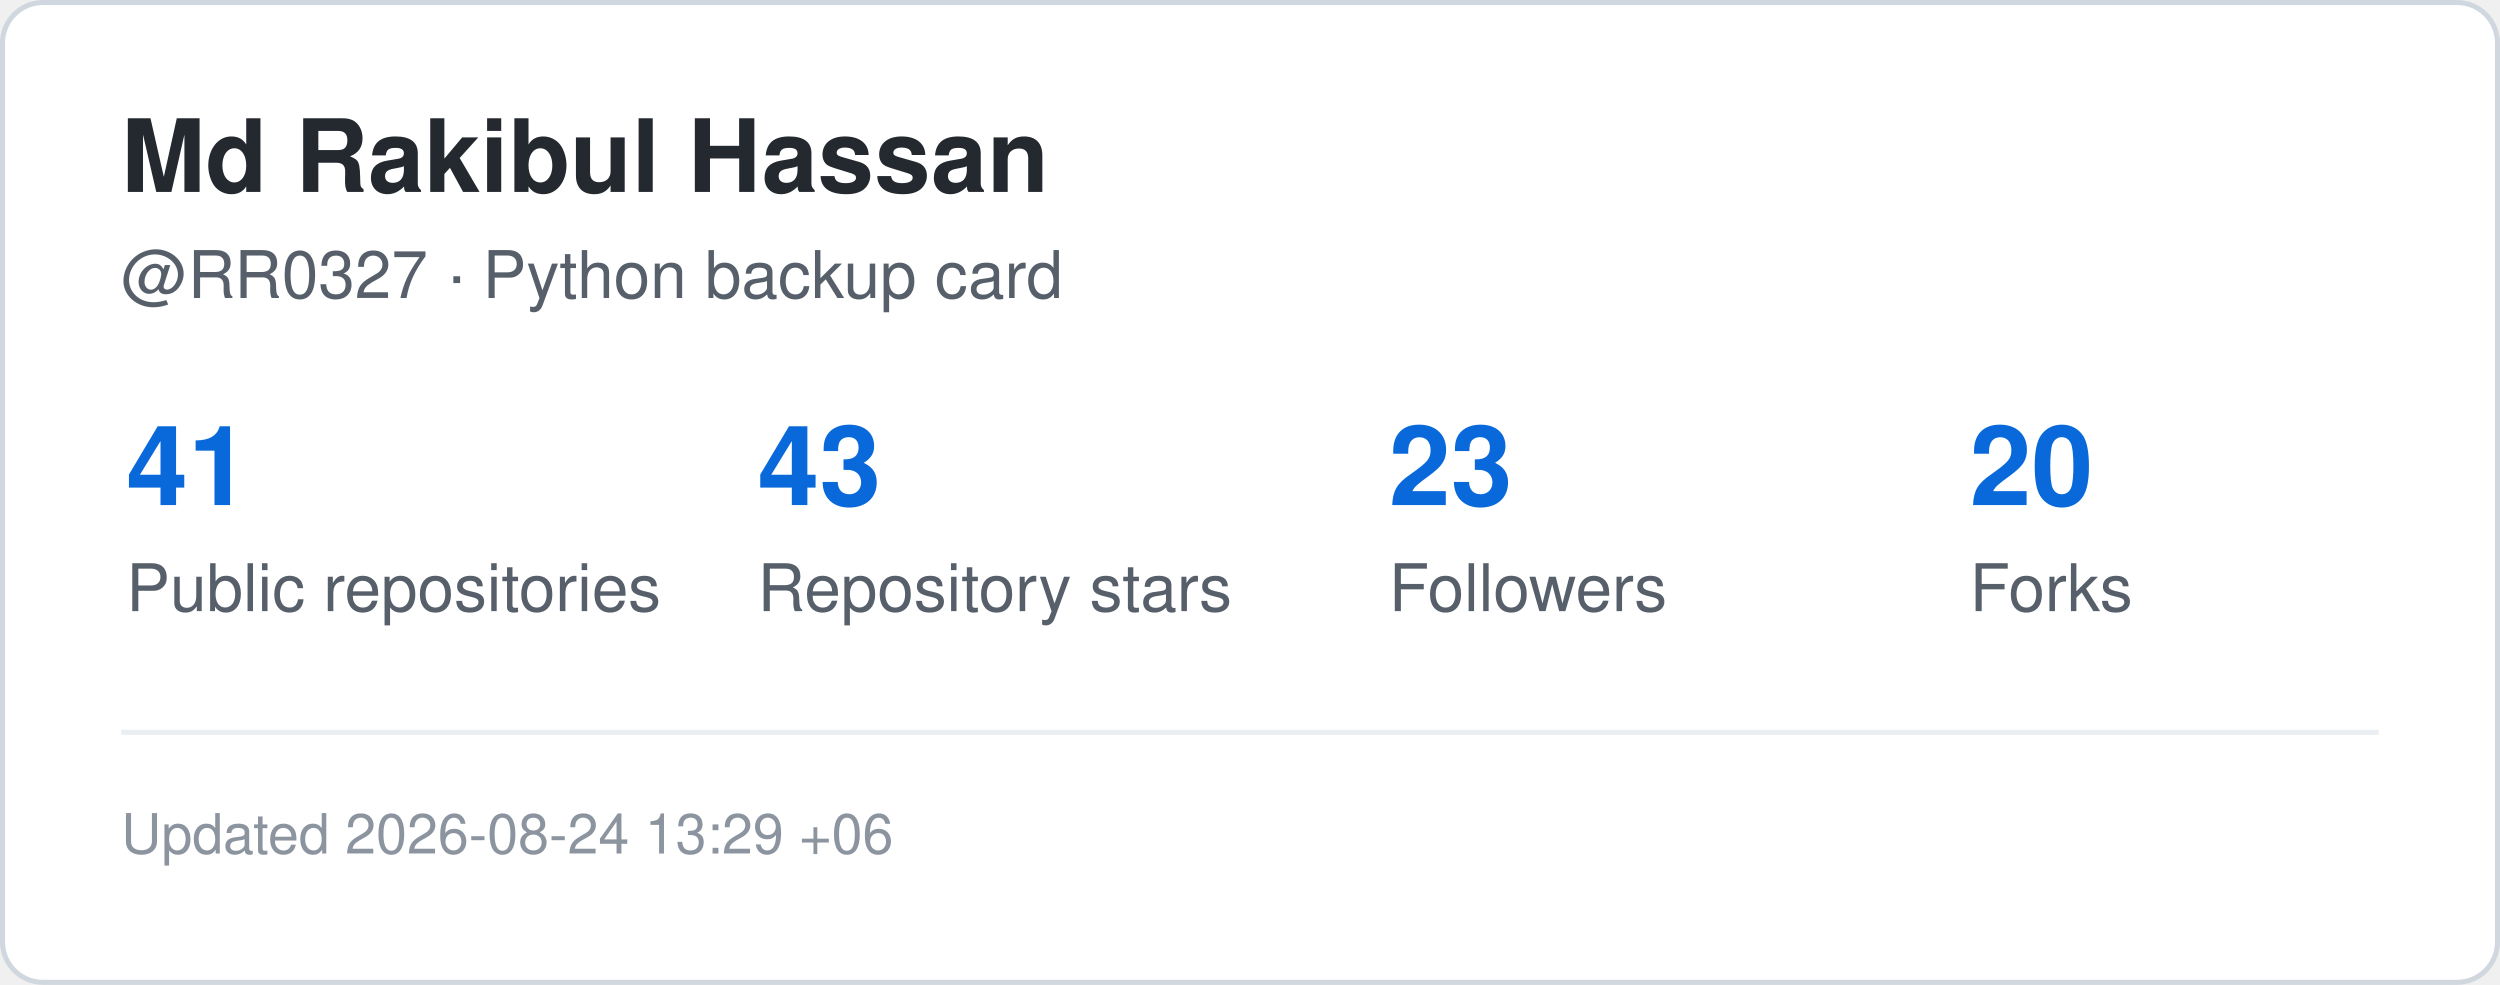
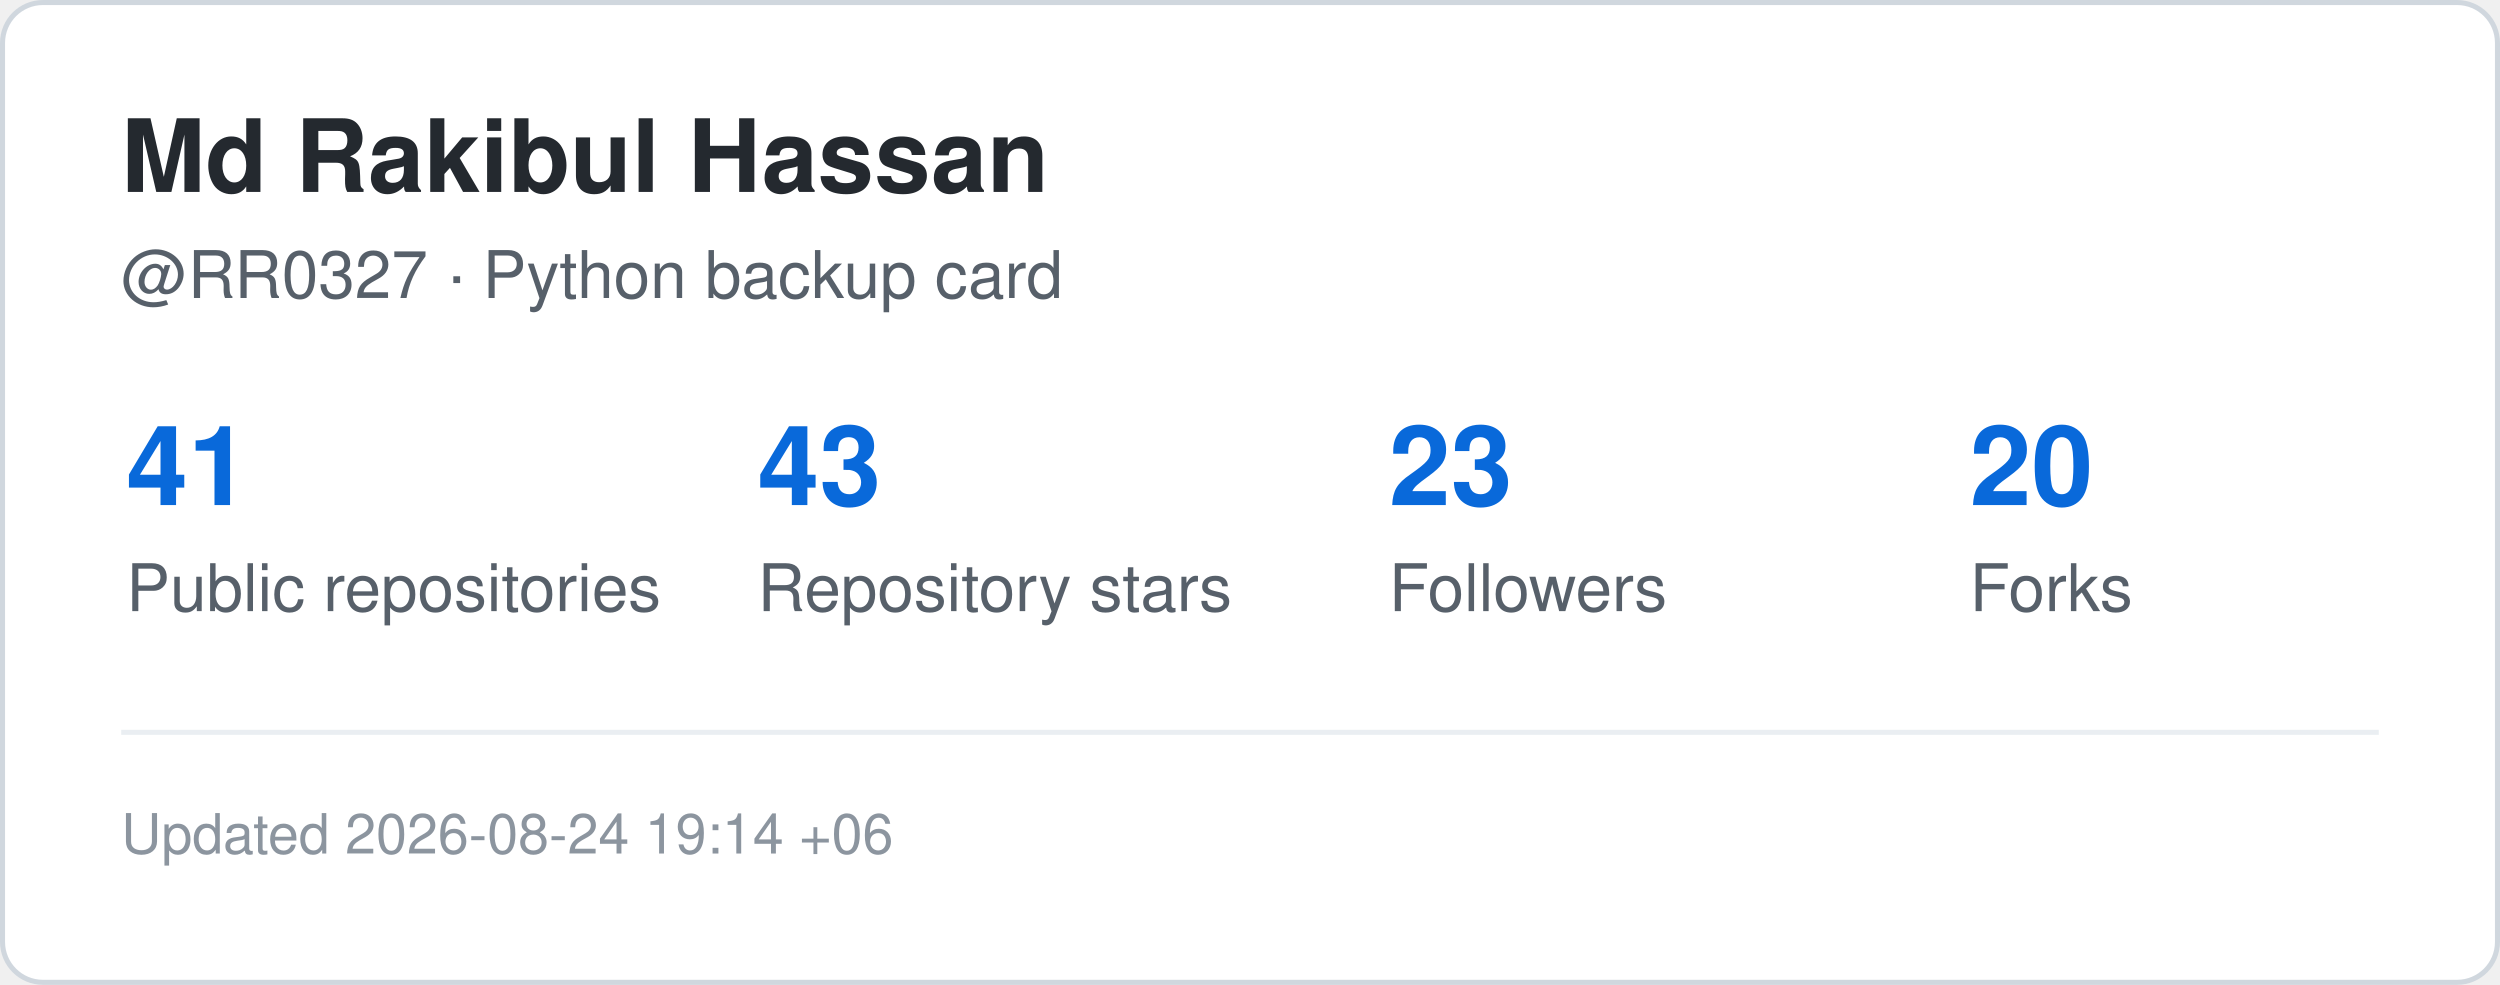
<svg xmlns="http://www.w3.org/2000/svg" width="495" height="195" viewBox="0 0 495 195" role="img" aria-label="GitHub statistics for RR0327">
  <rect x="0.5" y="0.5" width="494" height="194" rx="8" fill="#ffffff" stroke="#d0d7de" />
  <style>
    .title {
      font: 700 20px -apple-system,BlinkMacSystemFont,"Segoe UI",Helvetica,Arial,sans-serif;
      fill: #24292f;
    }
    .label {
      font: 500 13px -apple-system,BlinkMacSystemFont,"Segoe UI",Helvetica,Arial,sans-serif;
      fill: #57606a;
    }
    .value {
      font: 700 22px -apple-system,BlinkMacSystemFont,"Segoe UI",Helvetica,Arial,sans-serif;
      fill: #0969da;
    }
    .small {
      font: 400 11px -apple-system,BlinkMacSystemFont,"Segoe UI",Helvetica,Arial,sans-serif;
      fill: #8c959f;
    }
  </style>
  <text x="24" y="38" class="title">Md Rakibul Hassan</text>
  <text x="24" y="59" class="label">@RR0327 · Python backup card</text>
  <text x="25" y="100" class="value">41</text>
  <text x="25" y="121" class="label">Public repositories</text>
  <text x="150" y="100" class="value">43</text>
  <text x="150" y="121" class="label">Repository stars</text>
  <text x="275" y="100" class="value">23</text>
  <text x="275" y="121" class="label">Followers</text>
  <text x="390" y="100" class="value">20</text>
  <text x="390" y="121" class="label">Forks</text>
  <line x1="24" y1="145" x2="471" y2="145" stroke="#eaeef2" />
  <text x="24" y="169" class="small">
-     Updated 2026-08-24 13:29 +06
+     Updated 2026-08-24 19:14 +06
  </text>
</svg>
